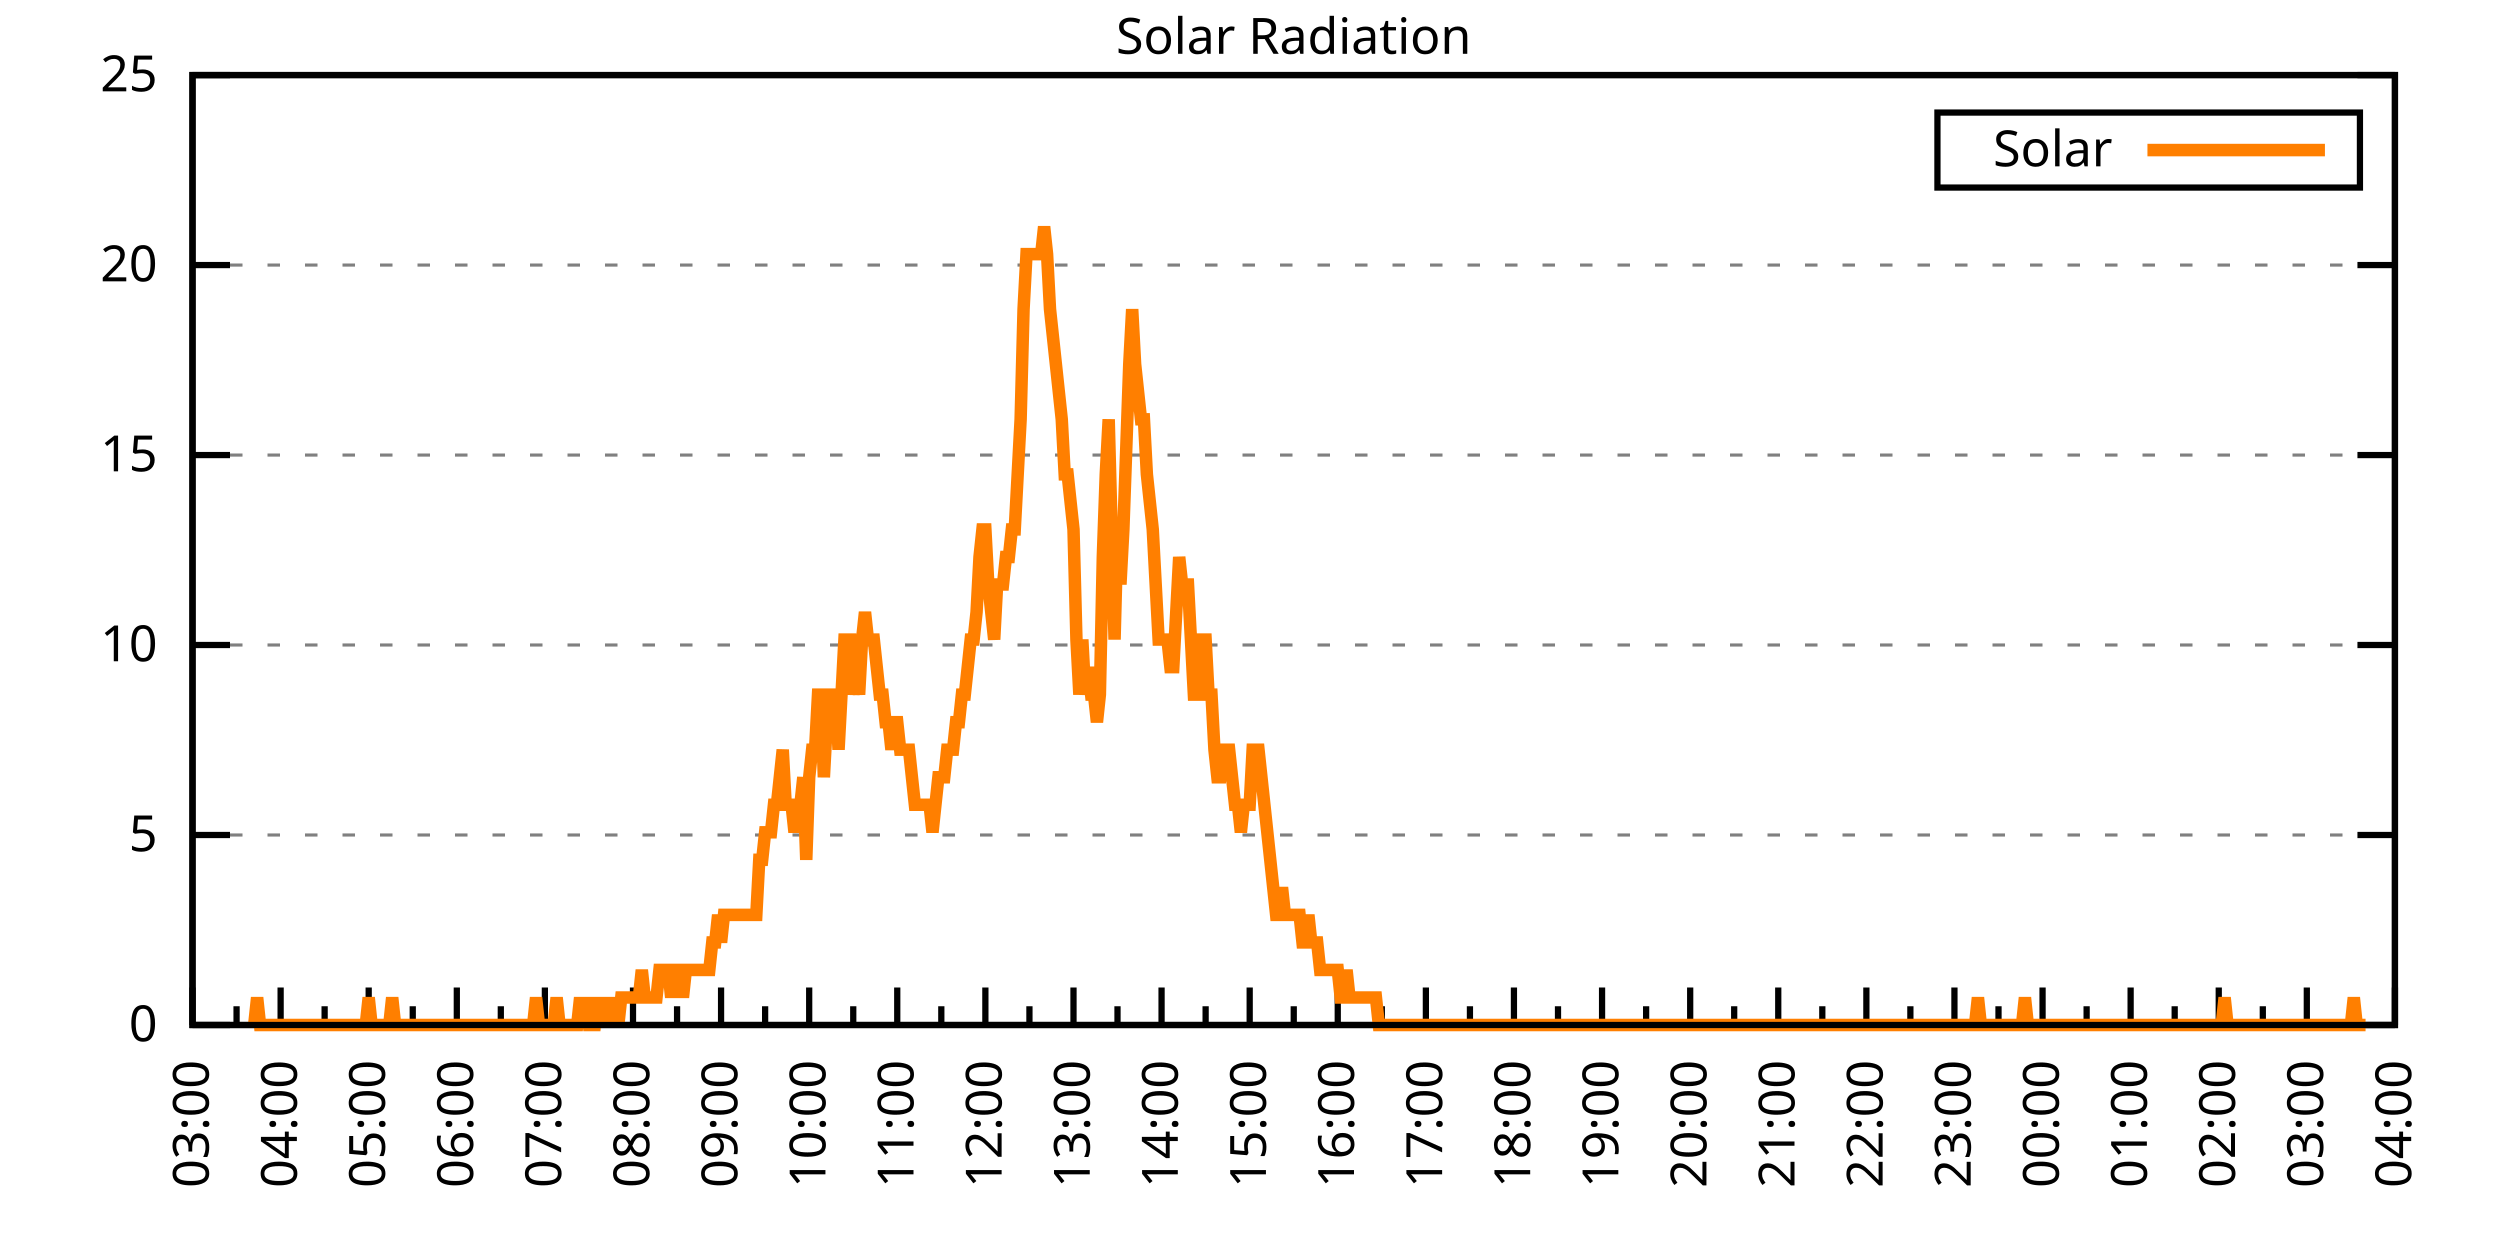
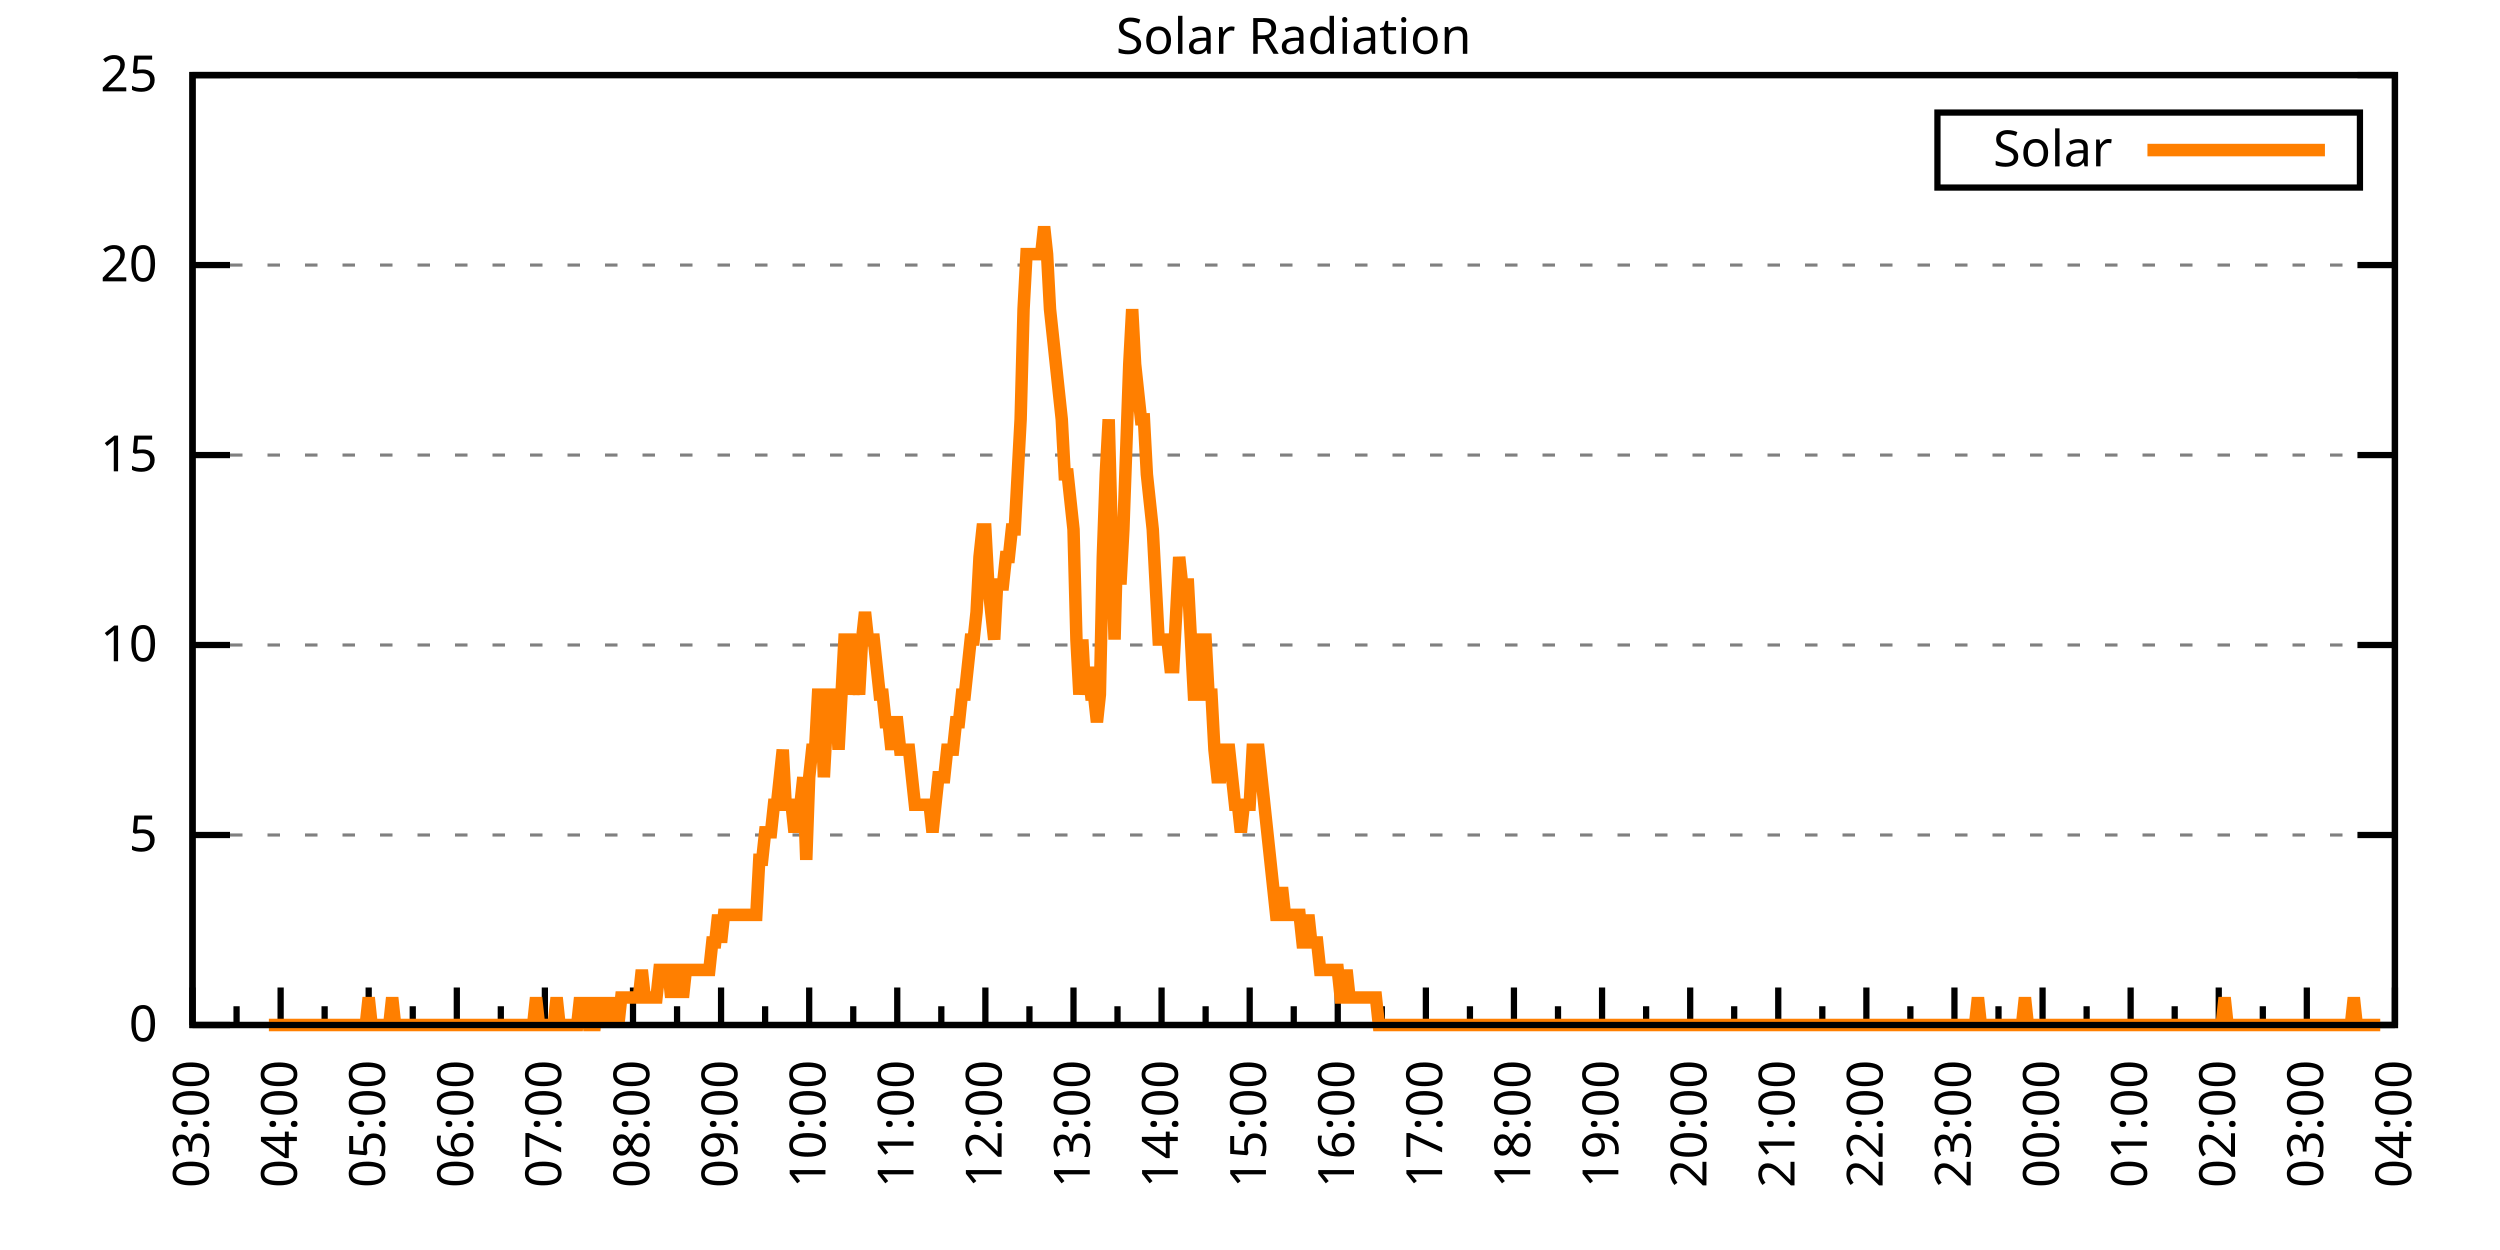
<svg xmlns="http://www.w3.org/2000/svg" xmlns:xlink="http://www.w3.org/1999/xlink" width="400" height="200" viewBox="0 0 400 200">
  <g id="gnuplot_canvas">
    <rect x="0" y="0" width="400" height="200" fill="none" />
    <defs>
      <circle id="gpDot" r="0.5" stroke-width="0.5" stroke="currentColor" />
      <path id="gpPt0" stroke-width="0.333" stroke="currentColor" d="M-1,0 h2 M0,-1 v2" />
      <path id="gpPt1" stroke-width="0.333" stroke="currentColor" d="M-1,-1 L1,1 M1,-1 L-1,1" />
      <path id="gpPt2" stroke-width="0.333" stroke="currentColor" d="M-1,0 L1,0 M0,-1 L0,1 M-1,-1 L1,1 M-1,1 L1,-1" />
      <rect id="gpPt3" stroke-width="0.333" stroke="currentColor" x="-1" y="-1" width="2" height="2" />
      <rect id="gpPt4" stroke-width="0.333" stroke="currentColor" fill="currentColor" x="-1" y="-1" width="2" height="2" />
      <circle id="gpPt5" stroke-width="0.333" stroke="currentColor" cx="0" cy="0" r="1" />
      <use xlink:href="#gpPt5" id="gpPt6" fill="currentColor" stroke="none" />
      <path id="gpPt7" stroke-width="0.333" stroke="currentColor" d="M0,-1.33 L-1.33,0.67 L1.33,0.67 z" />
      <use xlink:href="#gpPt7" id="gpPt8" fill="currentColor" stroke="none" />
      <use xlink:href="#gpPt7" id="gpPt9" stroke="currentColor" transform="rotate(180)" />
      <use xlink:href="#gpPt9" id="gpPt10" fill="currentColor" stroke="none" />
      <use xlink:href="#gpPt3" id="gpPt11" stroke="currentColor" transform="rotate(45)" />
      <use xlink:href="#gpPt11" id="gpPt12" fill="currentColor" stroke="none" />
      <path id="gpPt13" stroke-width="0.333" stroke="currentColor" d="M0,1.330 L1.265,0.411 L0.782,-1.067 L-0.782,-1.076 L-1.265,0.411 z" />
      <use xlink:href="#gpPt13" id="gpPt14" fill="currentColor" stroke="none" />
      <filter id="textbox" filterUnits="objectBoundingBox" x="0" y="0" height="1" width="1">
        <feFlood flood-color="white" flood-opacity="1" result="bgnd" />
        <feComposite in="SourceGraphic" in2="bgnd" operator="atop" />
      </filter>
      <filter id="greybox" filterUnits="objectBoundingBox" x="0" y="0" height="1" width="1">
        <feFlood flood-color="lightgrey" flood-opacity="1" result="grey" />
        <feComposite in="SourceGraphic" in2="grey" operator="atop" />
      </filter>
    </defs>
    <g fill="none" color="white" stroke="currentColor" stroke-width="1.00" stroke-linecap="butt" stroke-linejoin="miter">
</g>
    <g fill="none" color="black" stroke="currentColor" stroke-width="1.00" stroke-linecap="butt" stroke-linejoin="miter">
      <g stroke="none" shape-rendering="crispEdges">
        <polygon fill="rgb(255, 255, 255)" points="30.80,164.00 383.18,164.00 383.18,12.02 30.80,12.02 " />
      </g>
    </g>
    <g fill="none" color="black" stroke="currentColor" stroke-width="1.00" stroke-linecap="butt" stroke-linejoin="miter">
</g>
    <g fill="none" color="black" stroke="black" stroke-width="0.50" stroke-linecap="butt" stroke-linejoin="miter">
</g>
    <g fill="none" color="gray" stroke="currentColor" stroke-width="0.50" stroke-linecap="butt" stroke-linejoin="miter">
      <path stroke="gray" stroke-dasharray="2,4" class="gridline" d="M30.80,164.00 L383.19,164.00  " />
    </g>
    <g fill="none" color="gray" stroke="gray" stroke-width="1.00" stroke-linecap="butt" stroke-linejoin="miter">
</g>
    <g fill="none" color="black" stroke="currentColor" stroke-width="1.00" stroke-linecap="butt" stroke-linejoin="miter">
      <path stroke="black" d="M30.80,164.00 L36.80,164.00 M383.19,164.00 L377.19,164.00  " />
      <g transform="translate(25.20,166.60)" stroke="none" fill="black" font-family="Sans" font-size="8.00" text-anchor="end">
        <text>
          <tspan font-family="Sans"> 0</tspan>
        </text>
      </g>
    </g>
    <g fill="none" color="black" stroke="currentColor" stroke-width="1.00" stroke-linecap="butt" stroke-linejoin="miter">
</g>
    <g fill="none" color="black" stroke="black" stroke-width="0.50" stroke-linecap="butt" stroke-linejoin="miter">
</g>
    <g fill="none" color="gray" stroke="currentColor" stroke-width="0.50" stroke-linecap="butt" stroke-linejoin="miter">
      <path stroke="gray" stroke-dasharray="2,4" class="gridline" d="M30.80,133.60 L383.19,133.60  " />
    </g>
    <g fill="none" color="gray" stroke="gray" stroke-width="1.00" stroke-linecap="butt" stroke-linejoin="miter">
</g>
    <g fill="none" color="black" stroke="currentColor" stroke-width="1.00" stroke-linecap="butt" stroke-linejoin="miter">
      <path stroke="black" d="M30.80,133.60 L36.80,133.60 M383.19,133.60 L377.19,133.60  " />
      <g transform="translate(25.20,136.20)" stroke="none" fill="black" font-family="Sans" font-size="8.00" text-anchor="end">
        <text>
          <tspan font-family="Sans"> 5</tspan>
        </text>
      </g>
    </g>
    <g fill="none" color="black" stroke="currentColor" stroke-width="1.00" stroke-linecap="butt" stroke-linejoin="miter">
</g>
    <g fill="none" color="black" stroke="black" stroke-width="0.50" stroke-linecap="butt" stroke-linejoin="miter">
</g>
    <g fill="none" color="gray" stroke="currentColor" stroke-width="0.50" stroke-linecap="butt" stroke-linejoin="miter">
      <path stroke="gray" stroke-dasharray="2,4" class="gridline" d="M30.80,103.20 L383.19,103.20  " />
    </g>
    <g fill="none" color="gray" stroke="gray" stroke-width="1.00" stroke-linecap="butt" stroke-linejoin="miter">
</g>
    <g fill="none" color="black" stroke="currentColor" stroke-width="1.00" stroke-linecap="butt" stroke-linejoin="miter">
      <path stroke="black" d="M30.80,103.20 L36.80,103.20 M383.19,103.20 L377.19,103.20  " />
      <g transform="translate(25.20,105.80)" stroke="none" fill="black" font-family="Sans" font-size="8.00" text-anchor="end">
        <text>
          <tspan font-family="Sans"> 10</tspan>
        </text>
      </g>
    </g>
    <g fill="none" color="black" stroke="currentColor" stroke-width="1.00" stroke-linecap="butt" stroke-linejoin="miter">
</g>
    <g fill="none" color="black" stroke="black" stroke-width="0.50" stroke-linecap="butt" stroke-linejoin="miter">
</g>
    <g fill="none" color="gray" stroke="currentColor" stroke-width="0.50" stroke-linecap="butt" stroke-linejoin="miter">
      <path stroke="gray" stroke-dasharray="2,4" class="gridline" d="M30.80,72.81 L383.19,72.81  " />
    </g>
    <g fill="none" color="gray" stroke="gray" stroke-width="1.00" stroke-linecap="butt" stroke-linejoin="miter">
</g>
    <g fill="none" color="black" stroke="currentColor" stroke-width="1.00" stroke-linecap="butt" stroke-linejoin="miter">
      <path stroke="black" d="M30.80,72.81 L36.80,72.81 M383.19,72.81 L377.19,72.81  " />
      <g transform="translate(25.20,75.41)" stroke="none" fill="black" font-family="Sans" font-size="8.00" text-anchor="end">
        <text>
          <tspan font-family="Sans"> 15</tspan>
        </text>
      </g>
    </g>
    <g fill="none" color="black" stroke="currentColor" stroke-width="1.00" stroke-linecap="butt" stroke-linejoin="miter">
</g>
    <g fill="none" color="black" stroke="black" stroke-width="0.50" stroke-linecap="butt" stroke-linejoin="miter">
</g>
    <g fill="none" color="gray" stroke="currentColor" stroke-width="0.50" stroke-linecap="butt" stroke-linejoin="miter">
      <path stroke="gray" stroke-dasharray="2,4" class="gridline" d="M30.80,42.41 L383.19,42.41  " />
    </g>
    <g fill="none" color="gray" stroke="gray" stroke-width="1.00" stroke-linecap="butt" stroke-linejoin="miter">
</g>
    <g fill="none" color="black" stroke="currentColor" stroke-width="1.00" stroke-linecap="butt" stroke-linejoin="miter">
      <path stroke="black" d="M30.80,42.41 L36.80,42.41 M383.19,42.41 L377.19,42.41  " />
      <g transform="translate(25.20,45.01)" stroke="none" fill="black" font-family="Sans" font-size="8.00" text-anchor="end">
        <text>
          <tspan font-family="Sans"> 20</tspan>
        </text>
      </g>
    </g>
    <g fill="none" color="black" stroke="currentColor" stroke-width="1.00" stroke-linecap="butt" stroke-linejoin="miter">
</g>
    <g fill="none" color="black" stroke="black" stroke-width="0.50" stroke-linecap="butt" stroke-linejoin="miter">
</g>
    <g fill="none" color="gray" stroke="currentColor" stroke-width="0.50" stroke-linecap="butt" stroke-linejoin="miter">
      <path stroke="gray" stroke-dasharray="2,4" class="gridline" d="M30.80,12.01 L383.19,12.01  " />
    </g>
    <g fill="none" color="gray" stroke="gray" stroke-width="1.00" stroke-linecap="butt" stroke-linejoin="miter">
</g>
    <g fill="none" color="black" stroke="currentColor" stroke-width="1.00" stroke-linecap="butt" stroke-linejoin="miter">
      <path stroke="black" d="M30.80,12.01 L36.80,12.01 M383.19,12.01 L377.19,12.01  " />
      <g transform="translate(25.20,14.61)" stroke="none" fill="black" font-family="Sans" font-size="8.00" text-anchor="end">
        <text>
          <tspan font-family="Sans"> 25</tspan>
        </text>
      </g>
    </g>
    <g fill="none" color="black" stroke="currentColor" stroke-width="1.00" stroke-linecap="butt" stroke-linejoin="miter">
      <path stroke="black" d="M30.80,164.00 L30.80,158.00  " />
      <g transform="translate(33.40,169.60) rotate(270)" stroke="none" fill="black" font-family="Sans" font-size="8.00" text-anchor="end">
        <text>
          <tspan font-family="Sans">03:00</tspan>
        </text>
      </g>
    </g>
    <g fill="none" color="black" stroke="currentColor" stroke-width="1.00" stroke-linecap="butt" stroke-linejoin="miter">
      <path stroke="black" d="M37.85,164.00 L37.85,161.00 M44.90,164.00 L44.90,158.00  " />
      <g transform="translate(47.50,169.60) rotate(270)" stroke="none" fill="black" font-family="Sans" font-size="8.00" text-anchor="end">
        <text>
          <tspan font-family="Sans">04:00</tspan>
        </text>
      </g>
    </g>
    <g fill="none" color="black" stroke="currentColor" stroke-width="1.00" stroke-linecap="butt" stroke-linejoin="miter">
      <path stroke="black" d="M51.94,164.00 L51.94,161.00 M58.99,164.00 L58.99,158.00  " />
      <g transform="translate(61.59,169.60) rotate(270)" stroke="none" fill="black" font-family="Sans" font-size="8.00" text-anchor="end">
        <text>
          <tspan font-family="Sans">05:00</tspan>
        </text>
      </g>
    </g>
    <g fill="none" color="black" stroke="currentColor" stroke-width="1.00" stroke-linecap="butt" stroke-linejoin="miter">
      <path stroke="black" d="M66.04,164.00 L66.04,161.00 M73.09,164.00 L73.09,158.00  " />
      <g transform="translate(75.69,169.60) rotate(270)" stroke="none" fill="black" font-family="Sans" font-size="8.00" text-anchor="end">
        <text>
          <tspan font-family="Sans">06:00</tspan>
        </text>
      </g>
    </g>
    <g fill="none" color="black" stroke="currentColor" stroke-width="1.00" stroke-linecap="butt" stroke-linejoin="miter">
      <path stroke="black" d="M80.13,164.00 L80.13,161.00 M87.18,164.00 L87.18,158.00  " />
      <g transform="translate(89.78,169.60) rotate(270)" stroke="none" fill="black" font-family="Sans" font-size="8.00" text-anchor="end">
        <text>
          <tspan font-family="Sans">07:00</tspan>
        </text>
      </g>
    </g>
    <g fill="none" color="black" stroke="currentColor" stroke-width="1.00" stroke-linecap="butt" stroke-linejoin="miter">
      <path stroke="black" d="M94.23,164.00 L94.23,161.00 M101.28,164.00 L101.28,158.00  " />
      <g transform="translate(103.88,169.60) rotate(270)" stroke="none" fill="black" font-family="Sans" font-size="8.00" text-anchor="end">
        <text>
          <tspan font-family="Sans">08:00</tspan>
        </text>
      </g>
    </g>
    <g fill="none" color="black" stroke="currentColor" stroke-width="1.00" stroke-linecap="butt" stroke-linejoin="miter">
      <path stroke="black" d="M108.33,164.00 L108.33,161.00 M115.37,164.00 L115.37,158.00  " />
      <g transform="translate(117.97,169.60) rotate(270)" stroke="none" fill="black" font-family="Sans" font-size="8.00" text-anchor="end">
        <text>
          <tspan font-family="Sans">09:00</tspan>
        </text>
      </g>
    </g>
    <g fill="none" color="black" stroke="currentColor" stroke-width="1.00" stroke-linecap="butt" stroke-linejoin="miter">
      <path stroke="black" d="M122.42,164.00 L122.42,161.00 M129.47,164.00 L129.47,158.00  " />
      <g transform="translate(132.07,169.60) rotate(270)" stroke="none" fill="black" font-family="Sans" font-size="8.00" text-anchor="end">
        <text>
          <tspan font-family="Sans">10:00</tspan>
        </text>
      </g>
    </g>
    <g fill="none" color="black" stroke="currentColor" stroke-width="1.00" stroke-linecap="butt" stroke-linejoin="miter">
      <path stroke="black" d="M136.52,164.00 L136.52,161.00 M143.56,164.00 L143.56,158.00  " />
      <g transform="translate(146.16,169.60) rotate(270)" stroke="none" fill="black" font-family="Sans" font-size="8.00" text-anchor="end">
        <text>
          <tspan font-family="Sans">11:00</tspan>
        </text>
      </g>
    </g>
    <g fill="none" color="black" stroke="currentColor" stroke-width="1.00" stroke-linecap="butt" stroke-linejoin="miter">
      <path stroke="black" d="M150.61,164.00 L150.61,161.00 M157.66,164.00 L157.66,158.00  " />
      <g transform="translate(160.26,169.60) rotate(270)" stroke="none" fill="black" font-family="Sans" font-size="8.00" text-anchor="end">
        <text>
          <tspan font-family="Sans">12:00</tspan>
        </text>
      </g>
    </g>
    <g fill="none" color="black" stroke="currentColor" stroke-width="1.00" stroke-linecap="butt" stroke-linejoin="miter">
      <path stroke="black" d="M164.71,164.00 L164.71,161.00 M171.76,164.00 L171.76,158.00  " />
      <g transform="translate(174.36,169.60) rotate(270)" stroke="none" fill="black" font-family="Sans" font-size="8.00" text-anchor="end">
        <text>
          <tspan font-family="Sans">13:00</tspan>
        </text>
      </g>
    </g>
    <g fill="none" color="black" stroke="currentColor" stroke-width="1.00" stroke-linecap="butt" stroke-linejoin="miter">
      <path stroke="black" d="M178.80,164.00 L178.80,161.00 M185.85,164.00 L185.85,158.00  " />
      <g transform="translate(188.45,169.60) rotate(270)" stroke="none" fill="black" font-family="Sans" font-size="8.00" text-anchor="end">
        <text>
          <tspan font-family="Sans">14:00</tspan>
        </text>
      </g>
    </g>
    <g fill="none" color="black" stroke="currentColor" stroke-width="1.00" stroke-linecap="butt" stroke-linejoin="miter">
      <path stroke="black" d="M192.90,164.00 L192.90,161.00 M199.95,164.00 L199.95,158.00  " />
      <g transform="translate(202.55,169.60) rotate(270)" stroke="none" fill="black" font-family="Sans" font-size="8.00" text-anchor="end">
        <text>
          <tspan font-family="Sans">15:00</tspan>
        </text>
      </g>
    </g>
    <g fill="none" color="black" stroke="currentColor" stroke-width="1.00" stroke-linecap="butt" stroke-linejoin="miter">
      <path stroke="black" d="M207.00,164.00 L207.00,161.00 M214.04,164.00 L214.04,158.00  " />
      <g transform="translate(216.64,169.60) rotate(270)" stroke="none" fill="black" font-family="Sans" font-size="8.00" text-anchor="end">
        <text>
          <tspan font-family="Sans">16:00</tspan>
        </text>
      </g>
    </g>
    <g fill="none" color="black" stroke="currentColor" stroke-width="1.00" stroke-linecap="butt" stroke-linejoin="miter">
      <path stroke="black" d="M221.09,164.00 L221.09,161.00 M228.14,164.00 L228.14,158.00  " />
      <g transform="translate(230.74,169.60) rotate(270)" stroke="none" fill="black" font-family="Sans" font-size="8.00" text-anchor="end">
        <text>
          <tspan font-family="Sans">17:00</tspan>
        </text>
      </g>
    </g>
    <g fill="none" color="black" stroke="currentColor" stroke-width="1.00" stroke-linecap="butt" stroke-linejoin="miter">
      <path stroke="black" d="M235.19,164.00 L235.19,161.00 M242.23,164.00 L242.23,158.00  " />
      <g transform="translate(244.83,169.60) rotate(270)" stroke="none" fill="black" font-family="Sans" font-size="8.00" text-anchor="end">
        <text>
          <tspan font-family="Sans">18:00</tspan>
        </text>
      </g>
    </g>
    <g fill="none" color="black" stroke="currentColor" stroke-width="1.00" stroke-linecap="butt" stroke-linejoin="miter">
      <path stroke="black" d="M249.28,164.00 L249.28,161.00 M256.33,164.00 L256.33,158.00  " />
      <g transform="translate(258.93,169.60) rotate(270)" stroke="none" fill="black" font-family="Sans" font-size="8.00" text-anchor="end">
        <text>
          <tspan font-family="Sans">19:00</tspan>
        </text>
      </g>
    </g>
    <g fill="none" color="black" stroke="currentColor" stroke-width="1.00" stroke-linecap="butt" stroke-linejoin="miter">
      <path stroke="black" d="M263.38,164.00 L263.38,161.00 M270.43,164.00 L270.43,158.00  " />
      <g transform="translate(273.03,169.60) rotate(270)" stroke="none" fill="black" font-family="Sans" font-size="8.00" text-anchor="end">
        <text>
          <tspan font-family="Sans">20:00</tspan>
        </text>
      </g>
    </g>
    <g fill="none" color="black" stroke="currentColor" stroke-width="1.00" stroke-linecap="butt" stroke-linejoin="miter">
      <path stroke="black" d="M277.47,164.00 L277.47,161.00 M284.52,164.00 L284.52,158.00  " />
      <g transform="translate(287.12,169.60) rotate(270)" stroke="none" fill="black" font-family="Sans" font-size="8.00" text-anchor="end">
        <text>
          <tspan font-family="Sans">21:00</tspan>
        </text>
      </g>
    </g>
    <g fill="none" color="black" stroke="currentColor" stroke-width="1.00" stroke-linecap="butt" stroke-linejoin="miter">
      <path stroke="black" d="M291.57,164.00 L291.57,161.00 M298.62,164.00 L298.62,158.00  " />
      <g transform="translate(301.22,169.60) rotate(270)" stroke="none" fill="black" font-family="Sans" font-size="8.00" text-anchor="end">
        <text>
          <tspan font-family="Sans">22:00</tspan>
        </text>
      </g>
    </g>
    <g fill="none" color="black" stroke="currentColor" stroke-width="1.00" stroke-linecap="butt" stroke-linejoin="miter">
      <path stroke="black" d="M305.66,164.00 L305.66,161.00 M312.71,164.00 L312.71,158.00  " />
      <g transform="translate(315.31,169.60) rotate(270)" stroke="none" fill="black" font-family="Sans" font-size="8.00" text-anchor="end">
        <text>
          <tspan font-family="Sans">23:00</tspan>
        </text>
      </g>
    </g>
    <g fill="none" color="black" stroke="currentColor" stroke-width="1.00" stroke-linecap="butt" stroke-linejoin="miter">
      <path stroke="black" d="M319.76,164.00 L319.76,161.00 M326.81,164.00 L326.81,158.00  " />
      <g transform="translate(329.41,169.60) rotate(270)" stroke="none" fill="black" font-family="Sans" font-size="8.00" text-anchor="end">
        <text>
          <tspan font-family="Sans">00:00</tspan>
        </text>
      </g>
    </g>
    <g fill="none" color="black" stroke="currentColor" stroke-width="1.00" stroke-linecap="butt" stroke-linejoin="miter">
      <path stroke="black" d="M333.86,164.00 L333.86,161.00 M340.90,164.00 L340.90,158.00  " />
      <g transform="translate(343.50,169.60) rotate(270)" stroke="none" fill="black" font-family="Sans" font-size="8.00" text-anchor="end">
        <text>
          <tspan font-family="Sans">01:00</tspan>
        </text>
      </g>
    </g>
    <g fill="none" color="black" stroke="currentColor" stroke-width="1.00" stroke-linecap="butt" stroke-linejoin="miter">
      <path stroke="black" d="M347.95,164.00 L347.95,161.00 M355.00,164.00 L355.00,158.00  " />
      <g transform="translate(357.60,169.60) rotate(270)" stroke="none" fill="black" font-family="Sans" font-size="8.00" text-anchor="end">
        <text>
          <tspan font-family="Sans">02:00</tspan>
        </text>
      </g>
    </g>
    <g fill="none" color="black" stroke="currentColor" stroke-width="1.00" stroke-linecap="butt" stroke-linejoin="miter">
      <path stroke="black" d="M362.05,164.00 L362.05,161.00 M369.09,164.00 L369.09,158.00  " />
      <g transform="translate(371.69,169.60) rotate(270)" stroke="none" fill="black" font-family="Sans" font-size="8.00" text-anchor="end">
        <text>
          <tspan font-family="Sans">03:00</tspan>
        </text>
      </g>
    </g>
    <g fill="none" color="black" stroke="currentColor" stroke-width="1.00" stroke-linecap="butt" stroke-linejoin="miter">
      <path stroke="black" d="M376.14,164.00 L376.14,161.00 M383.19,164.00 L383.19,158.00  " />
      <g transform="translate(385.79,169.60) rotate(270)" stroke="none" fill="black" font-family="Sans" font-size="8.00" text-anchor="end">
        <text>
          <tspan font-family="Sans">04:00</tspan>
        </text>
      </g>
    </g>
    <g fill="none" color="black" stroke="currentColor" stroke-width="1.00" stroke-linecap="butt" stroke-linejoin="miter">
</g>
    <g fill="none" color="black" stroke="currentColor" stroke-width="1.00" stroke-linecap="butt" stroke-linejoin="miter">
      <path stroke="black" d="M30.80,12.01 L30.80,164.00 L383.19,164.00 L383.19,12.01 L30.80,12.01 Z  " />
    </g>
    <g fill="none" color="black" stroke="currentColor" stroke-width="1.00" stroke-linecap="butt" stroke-linejoin="miter">
      <g transform="translate(6.80,88.01) rotate(270)" stroke="none" fill="black" font-family="Sans" font-size="8.00" text-anchor="middle">
        <text />
      </g>
    </g>
    <g fill="none" color="black" stroke="currentColor" stroke-width="1.00" stroke-linecap="butt" stroke-linejoin="miter">
</g>
    <g fill="none" color="black" stroke="currentColor" stroke-width="1.00" stroke-linecap="butt" stroke-linejoin="miter">
      <path stroke="black" d="M309.99,30.01 L309.99,18.01 L377.59,18.01 L377.59,30.01 L309.99,30.01 Z  " />
    </g>
    <g id="Solar_Radiation_plot_1">
      <g fill="none" color="white" stroke="black" stroke-width="2.00" stroke-linecap="butt" stroke-linejoin="miter">
</g>
      <g fill="none" color="black" stroke="currentColor" stroke-width="2.00" stroke-linecap="butt" stroke-linejoin="miter">
        <g transform="translate(337.99,26.61)" stroke="none" fill="black" font-family="Sans" font-size="8.00" text-anchor="end">
          <text>
            <tspan font-family="Sans">Solar</tspan>
          </text>
        </g>
      </g>
      <g fill="none" color="black" stroke="currentColor" stroke-width="2.00" stroke-linecap="butt" stroke-linejoin="miter">
-         <path stroke="rgb(255, 127,   0)" d="M343.59,24.01 L371.99,24.01 M40.67,164.00 L41.14,159.60 L41.61,164.00 L42.08,164.00 L42.55,164.00 L43.02,164.00   L43.49,164.00 L43.96,164.00 L44.43,164.00 L44.90,164.00 L45.37,164.00 L45.84,164.00 L46.31,164.00 L46.78,164.00   L47.24,164.00 L47.71,164.00 L48.18,164.00 L48.65,164.00 L49.12,164.00 L49.59,164.00 L50.06,164.00 L50.53,164.00   L51.00,164.00 L51.47,164.00 L51.94,164.00 L52.41,164.00 L52.88,164.00 L53.35,164.00 L53.82,164.00 L54.29,164.00   L54.76,164.00 L55.23,164.00 L55.70,164.00 L56.17,164.00 L56.64,164.00 L57.11,164.00 L57.58,164.00 L58.05,164.00   L58.52,164.00 L58.99,159.60 L59.46,164.00 L59.93,164.00 L60.40,164.00 L60.87,164.00 L61.34,164.00 L61.81,164.00   L62.28,164.00 L62.75,159.60 L63.22,164.00 L63.69,164.00 L64.16,164.00 L64.63,164.00 L65.10,164.00 L65.57,164.00   L66.04,164.00 L66.51,164.00 L66.98,164.00 L67.45,164.00 L67.92,164.00 L68.39,164.00 L68.86,164.00 L69.33,164.00   L69.80,164.00 L70.27,164.00 L70.74,164.00 L71.21,164.00 L71.68,164.00 L72.15,164.00 L72.62,164.00 L73.09,164.00   L73.56,164.00 L74.03,164.00 L74.50,164.00 L74.97,164.00 L75.44,164.00 L75.91,164.00 L76.38,164.00 L76.85,164.00   L77.32,164.00 L77.79,164.00 L78.26,164.00 L78.73,164.00 L79.19,164.00 L79.66,164.00 L80.13,164.00 L80.60,164.00   L81.07,164.00 L81.54,164.00 L82.01,164.00 L82.48,164.00 L82.95,164.00 L83.42,164.00 L83.89,164.00 L84.36,164.00   L84.83,164.00 L85.30,164.00 L85.77,159.60 L86.24,164.00 L86.71,164.00 L87.18,164.00 L87.65,164.00 L88.12,164.00   L88.59,164.00 L89.06,159.60 L89.53,164.00 L90.00,164.00 L90.47,164.00 L90.94,164.00 L91.41,164.00 L91.88,164.00   L92.35,164.00 L92.82,159.60 L93.29,164.00 L93.76,159.60 L94.23,164.00 L94.70,164.00 L95.17,164.00 L95.64,159.60   L96.11,164.00 L96.58,159.60 L97.05,164.00 L97.52,159.60 L97.99,164.00 L98.46,159.60 L98.93,164.00 L99.40,159.60   L99.87,159.60 L100.34,159.60 L100.81,159.60 L101.28,159.60 L101.75,159.60 L102.22,159.60 L102.69,155.19 L103.16,159.60   L103.63,159.60 L104.10,159.60 L104.57,159.60 L105.04,159.60 L105.51,155.19 L105.98,155.19 L106.45,155.19 L106.92,155.19   L107.39,159.60 L107.86,155.19 L108.33,155.19 L108.80,155.19 L109.27,159.60 L109.74,155.19 L110.21,155.19 L110.68,155.19   L111.14,155.19 L111.61,155.19 L112.08,155.19 L112.55,155.19 L113.02,155.19 L113.49,155.19 L113.96,150.79 L114.43,150.79   L114.90,146.38 L115.37,150.79 L115.84,146.38 L116.31,146.38 L116.78,146.38 L117.25,146.38 L117.72,146.38 L118.19,146.38   L118.66,146.38 L119.13,146.38 L119.60,146.38 L120.07,146.38 L120.54,146.38 L121.01,146.38 L121.48,137.57 L121.95,137.57   L122.42,133.17 L122.89,133.17 L123.36,133.17 L123.83,128.76 L124.30,128.76 L124.77,124.36 L125.24,119.95 L125.71,128.76   L126.18,128.76 L126.65,128.76 L127.12,133.17 L127.59,128.76 L128.06,128.76 L128.53,124.36 L129.00,137.57 L129.47,124.36   L129.94,119.95 L130.41,119.95 L130.88,111.14 L131.35,111.14 L131.82,124.36 L132.29,115.55 L132.76,111.14 L133.23,111.14   L133.70,111.14 L134.17,119.95 L134.64,111.14 L135.11,102.33 L135.58,102.33 L136.05,102.33 L136.52,111.14 L136.99,106.74   L137.46,111.14 L137.93,102.33 L138.40,97.93 L138.87,102.33 L139.34,102.33 L139.81,102.33 L140.28,106.74 L140.75,111.14   L141.22,111.14 L141.69,115.55 L142.16,115.55 L142.63,119.95 L143.09,115.55 L143.56,115.55 L144.03,119.95 L144.50,119.95   L144.97,119.95 L145.44,119.95 L145.91,124.36 L146.38,128.76 L146.85,128.76 L147.32,128.76 L147.79,128.76 L148.26,128.76   L148.73,128.76 L149.20,133.17 L149.67,128.76 L150.14,124.36 L150.61,124.36 L151.08,124.36 L151.55,119.95 L152.02,119.95   L152.49,119.95 L152.96,115.55 L153.43,115.55 L153.90,111.14 L154.37,111.14 L154.84,106.74 L155.31,102.33 L155.78,102.33   L156.25,97.93 L156.72,89.12 L157.19,84.71 L157.66,84.71 L158.13,93.52 L158.60,97.93 L159.07,102.33 L159.54,93.52   L160.01,93.52 L160.48,93.52 L160.95,89.12 L161.42,89.12 L161.89,84.71 L162.36,84.71 L162.83,75.90 L163.30,67.09   L163.77,49.47 L164.24,40.66 L164.71,40.66 L165.18,40.66 L165.65,40.66 L166.12,40.66 L166.59,40.66 L167.06,36.26   L167.53,40.66 L168.00,49.47 L168.47,53.88 L168.94,58.28 L169.41,62.69 L169.88,67.09 L170.35,75.90 L170.82,75.90   L171.29,80.31 L171.76,84.71 L172.23,102.33 L172.70,111.14 L173.17,102.33 L173.64,111.14 L174.11,106.74 L174.58,111.14   L175.04,111.14 L175.51,115.55 L175.98,111.14 L176.45,89.12 L176.92,75.90 L177.39,67.09 L177.86,84.71 L178.33,102.33   L178.80,84.71 L179.27,93.52 L179.74,84.71 L180.21,71.50 L180.68,58.28 L181.15,49.47 L181.62,58.28 L182.09,62.69   L182.56,67.09 L183.03,67.09 L183.50,75.90 L183.97,80.31 L184.44,84.71 L184.91,93.52 L185.38,102.33 L185.85,102.33   L186.32,102.33 L186.79,102.33 L187.26,106.74 L187.73,106.74 L188.20,97.93 L188.67,89.12 L189.14,93.52 L189.61,93.52   L190.08,93.52 L190.55,102.33 L191.02,111.14 L191.49,111.14 L191.96,102.33 L192.43,102.33 L192.90,102.33 L193.37,111.14   L193.84,111.14 L194.31,119.95 L194.78,124.36 L195.25,124.36 L195.72,119.95 L196.19,119.95 L196.66,119.95 L197.13,124.36   L197.60,128.76 L198.07,128.76 L198.54,133.17 L199.01,128.76 L199.48,128.76 L199.95,128.76 L200.42,119.95 L200.89,119.95   L201.36,119.95 L201.83,124.36 L202.30,128.76 L202.77,133.17 L203.24,137.57 L203.71,141.98 L204.18,146.38 L204.65,146.38   L205.12,141.98 L205.59,146.38 L206.06,146.38 L206.53,146.38 L207.00,146.38 L207.46,146.38 L207.93,146.38 L208.40,150.79   L208.87,150.79 L209.34,146.38 L209.81,150.79 L210.28,150.79 L210.75,150.79 L211.22,155.19 L211.69,155.19 L212.16,155.19   L212.63,155.19 L213.10,155.19 L213.57,155.19 L214.04,155.19 L214.51,159.60 L214.98,159.60 L215.45,155.19 L215.92,159.60   L216.39,159.60 L216.86,159.60 L217.33,159.60 L217.80,159.60 L218.27,159.60 L218.74,159.60 L219.21,159.60 L219.68,159.60   L220.15,159.60 L220.62,164.00 L221.09,164.00 L221.56,164.00 L222.03,164.00 L222.50,164.00 L222.97,164.00 L223.44,164.00   L223.91,164.00 L224.38,164.00 L224.85,164.00 L225.32,164.00 L225.79,164.00 L226.26,164.00 L226.73,164.00 L227.20,164.00   L227.67,164.00 L228.14,164.00 L228.61,164.00 L229.08,164.00 L229.55,164.00 L230.02,164.00 L230.49,164.00 L230.96,164.00   L231.43,164.00 L231.90,164.00 L232.37,164.00 L232.84,164.00 L233.31,164.00 L233.78,164.00 L234.25,164.00 L234.72,164.00   L235.19,164.00 L235.66,164.00 L236.13,164.00 L236.60,164.00 L237.07,164.00 L237.54,164.00 L238.01,164.00 L238.48,164.00   L238.95,164.00 L239.41,164.00 L239.88,164.00 L240.35,164.00 L240.82,164.00 L241.29,164.00 L241.76,164.00 L242.23,164.00   L242.70,164.00 L243.17,164.00 L243.64,164.00 L244.11,164.00 L244.58,164.00 L245.05,164.00 L245.52,164.00 L245.99,164.00   L246.46,164.00 L246.93,164.00 L247.40,164.00 L247.87,164.00 L248.34,164.00 L248.81,164.00 L249.28,164.00 L249.75,164.00   L250.22,164.00 L250.69,164.00 L251.16,164.00 L251.63,164.00 L252.10,164.00 L252.57,164.00 L253.04,164.00 L253.51,164.00   L253.98,164.00 L254.45,164.00 L254.92,164.00 L255.39,164.00 L255.86,164.00 L256.33,164.00 L256.80,164.00 L257.27,164.00   L257.74,164.00 L258.21,164.00 L258.68,164.00 L259.15,164.00 L259.62,164.00 L260.09,164.00 L260.56,164.00 L261.03,164.00   L261.50,164.00 L261.97,164.00 L262.44,164.00 L262.91,164.00 L263.38,164.00 L263.85,164.00 L264.32,164.00 L264.79,164.00   L265.26,164.00 L265.73,164.00 L266.20,164.00 L266.67,164.00 L267.14,164.00 L267.61,164.00 L268.08,164.00 L268.55,164.00   L269.02,164.00 L269.49,164.00 L269.96,164.00 L270.43,164.00 L270.90,164.00 L271.36,164.00 L271.83,164.00 L272.30,164.00   L272.77,164.00 L273.24,164.00 L273.71,164.00 L274.18,164.00 L274.65,164.00 L275.12,164.00 L275.59,164.00 L276.06,164.00   L276.53,164.00 L277.00,164.00 L277.47,164.00 L277.94,164.00 L278.41,164.00 L278.88,164.00 L279.35,164.00 L279.82,164.00   L280.29,164.00 L280.76,164.00 L281.23,164.00 L281.70,164.00 L282.17,164.00 L282.64,164.00 L283.11,164.00 L283.58,164.00   L284.05,164.00 L284.52,164.00 L284.99,164.00 L285.46,164.00 L285.93,164.00 L286.40,164.00 L286.87,164.00 L287.34,164.00   L287.81,164.00 L288.28,164.00 L288.75,164.00 L289.22,164.00 L289.69,164.00 L290.16,164.00 L290.63,164.00 L291.10,164.00   L291.57,164.00 L292.04,164.00 L292.51,164.00 L292.98,164.00 L293.45,164.00 L293.92,164.00 L294.39,164.00 L294.86,164.00   L295.33,164.00 L295.80,164.00 L296.27,164.00 L296.74,164.00 L297.21,164.00 L297.68,164.00 L298.15,164.00 L298.62,164.00   L299.09,164.00 L299.56,164.00 L300.03,164.00 L300.50,164.00 L300.97,164.00 L301.44,164.00 L301.91,164.00 L302.38,164.00   L302.85,164.00 L303.31,164.00 L303.78,164.00 L304.25,164.00 L304.72,164.00 L305.19,164.00 L305.66,164.00 L306.13,164.00   L306.60,164.00 L307.07,164.00 L307.54,164.00 L308.01,164.00 L308.48,164.00 L308.95,164.00 L309.42,164.00 L309.89,164.00   L310.36,164.00 L310.83,164.00 L311.30,164.00 L311.77,164.00 L312.24,164.00 L312.71,164.00 L313.18,164.00 L313.65,164.00   L314.12,164.00 L314.59,164.00 L315.06,164.00 L315.53,164.00 L316.00,164.00 L316.47,159.60 L316.94,164.00 L317.41,164.00   L317.88,164.00 L318.35,164.00 L318.82,164.00 L319.29,164.00 L319.76,164.00 L320.23,164.00 L320.70,164.00 L321.17,164.00   L321.64,164.00 L322.11,164.00 L322.58,164.00 L323.05,164.00 L323.52,164.00 L323.99,159.60 L324.46,164.00 L324.93,164.00   L325.40,164.00 L325.87,164.00 L326.34,164.00 L326.81,164.00 L327.28,164.00 L327.75,164.00 L328.22,164.00 L328.69,164.00   L329.16,164.00 L329.63,164.00 L330.10,164.00 L330.57,164.00 L331.04,164.00 L331.51,164.00 L331.98,164.00 L332.45,164.00   L332.92,164.00 L333.39,164.00 L333.86,164.00 L334.33,164.00 L334.80,164.00 L335.26,164.00 L335.73,164.00 L336.20,164.00   L336.67,164.00 L337.14,164.00 L337.61,164.00 L338.08,164.00 L338.55,164.00 L339.02,164.00 L339.49,164.00 L339.96,164.00   L340.43,164.00 L340.90,164.00 L341.37,164.00 L341.84,164.00 L342.31,164.00 L342.78,164.00 L343.25,164.00 L343.72,164.00   L344.19,164.00 L344.66,164.00 L345.13,164.00 L345.60,164.00 L346.07,164.00 L346.54,164.00 L347.01,164.00 L347.48,164.00   L347.95,164.00 L348.42,164.00 L348.89,164.00 L349.36,164.00 L349.83,164.00 L350.30,164.00 L350.77,164.00 L351.24,164.00   L351.71,164.00 L352.18,164.00 L352.65,164.00 L353.12,164.00 L353.59,164.00 L354.06,164.00 L354.53,164.00 L355.00,164.00   L355.47,164.00 L355.94,159.60 L356.41,164.00 L356.88,164.00 L357.35,164.00 L357.82,164.00 L358.29,164.00 L358.76,164.00   L359.23,164.00 L359.70,164.00 L360.17,164.00 L360.64,164.00 L361.11,164.00 L361.58,164.00 L362.05,164.00 L362.52,164.00   L362.99,164.00 L363.46,164.00 L363.93,164.00 L364.40,164.00 L364.87,164.00 L365.34,164.00 L365.81,164.00 L366.28,164.00   L366.75,164.00 L367.21,164.00 L367.68,164.00 L368.15,164.00 L368.62,164.00 L369.09,164.00 L369.56,164.00 L370.03,164.00   L370.50,164.00 L370.97,164.00 L371.44,164.00 L371.91,164.00 L372.38,164.00 L372.85,164.00 L373.32,164.00 L373.79,164.00   L374.26,164.00 L374.73,164.00 L375.20,164.00 L375.67,164.00 L376.14,164.00 L376.61,159.60 L377.08,164.00 L377.55,164.00   L378.02,164.00 L378.49,164.00  " />
+         <path stroke="rgb(255, 127,   0)" d="M343.59,24.01 L371.99,24.01 M43.02,164.00 L43.49,164.00 L43.96,164.00 L44.43,164.00 L44.90,164.00 L45.37,164.00   L45.84,164.00 L46.31,164.00 L46.78,164.00 L47.24,164.00 L47.71,164.00 L48.18,164.00 L48.65,164.00 L49.12,164.00   L49.59,164.00 L50.06,164.00 L50.53,164.00 L51.00,164.00 L51.47,164.00 L51.94,164.00 L52.41,164.00 L52.88,164.00   L53.35,164.00 L53.82,164.00 L54.29,164.00 L54.76,164.00 L55.23,164.00 L55.70,164.00 L56.17,164.00 L56.64,164.00   L57.11,164.00 L57.58,164.00 L58.05,164.00 L58.52,164.00 L58.99,159.60 L59.46,164.00 L59.93,164.00 L60.40,164.00   L60.87,164.00 L61.34,164.00 L61.81,164.00 L62.28,164.00 L62.75,159.60 L63.22,164.00 L63.69,164.00 L64.16,164.00   L64.63,164.00 L65.10,164.00 L65.57,164.00 L66.04,164.00 L66.51,164.00 L66.98,164.00 L67.45,164.00 L67.92,164.00   L68.39,164.00 L68.86,164.00 L69.33,164.00 L69.80,164.00 L70.27,164.00 L70.74,164.00 L71.21,164.00 L71.68,164.00   L72.15,164.00 L72.62,164.00 L73.09,164.00 L73.56,164.00 L74.03,164.00 L74.50,164.00 L74.97,164.00 L75.44,164.00   L75.91,164.00 L76.38,164.00 L76.85,164.00 L77.32,164.00 L77.79,164.00 L78.26,164.00 L78.73,164.00 L79.19,164.00   L79.66,164.00 L80.13,164.00 L80.60,164.00 L81.07,164.00 L81.54,164.00 L82.01,164.00 L82.48,164.00 L82.95,164.00   L83.42,164.00 L83.89,164.00 L84.36,164.00 L84.83,164.00 L85.30,164.00 L85.77,159.60 L86.24,164.00 L86.71,164.00   L87.18,164.00 L87.65,164.00 L88.12,164.00 L88.59,164.00 L89.06,159.60 L89.53,164.00 L90.00,164.00 L90.47,164.00   L90.94,164.00 L91.41,164.00 L91.88,164.00 L92.35,164.00 L92.82,159.60 L93.29,164.00 L93.76,159.60 L94.23,164.00   L94.70,164.00 L95.17,164.00 L95.64,159.60 L96.11,164.00 L96.58,159.60 L97.05,164.00 L97.52,159.60 L97.99,164.00   L98.46,159.60 L98.93,164.00 L99.40,159.60 L99.87,159.60 L100.34,159.60 L100.81,159.60 L101.28,159.60 L101.75,159.60   L102.22,159.60 L102.69,155.19 L103.16,159.60 L103.63,159.60 L104.10,159.60 L104.57,159.60 L105.04,159.60 L105.51,155.19   L105.98,155.19 L106.45,155.19 L106.92,155.19 L107.39,159.60 L107.86,155.19 L108.33,155.19 L108.80,155.19 L109.27,159.60   L109.74,155.19 L110.21,155.19 L110.68,155.19 L111.14,155.19 L111.61,155.19 L112.08,155.19 L112.55,155.19 L113.02,155.19   L113.49,155.19 L113.96,150.79 L114.43,150.79 L114.90,146.38 L115.37,150.79 L115.84,146.38 L116.31,146.38 L116.78,146.38   L117.25,146.38 L117.72,146.38 L118.19,146.38 L118.66,146.38 L119.13,146.38 L119.60,146.38 L120.07,146.38 L120.54,146.38   L121.01,146.38 L121.48,137.57 L121.95,137.57 L122.42,133.17 L122.89,133.17 L123.36,133.17 L123.83,128.76 L124.30,128.76   L124.77,124.36 L125.24,119.95 L125.71,128.76 L126.18,128.76 L126.65,128.76 L127.12,133.17 L127.59,128.76 L128.06,128.76   L128.53,124.36 L129.00,137.57 L129.47,124.36 L129.94,119.95 L130.41,119.95 L130.88,111.14 L131.35,111.14 L131.82,124.36   L132.29,115.55 L132.76,111.14 L133.23,111.14 L133.70,111.14 L134.17,119.95 L134.64,111.14 L135.11,102.33 L135.58,102.33   L136.05,102.33 L136.52,111.14 L136.99,106.74 L137.46,111.14 L137.93,102.33 L138.40,97.93 L138.87,102.33 L139.34,102.33   L139.81,102.33 L140.28,106.74 L140.75,111.14 L141.22,111.14 L141.69,115.55 L142.16,115.55 L142.63,119.95 L143.09,115.55   L143.56,115.55 L144.03,119.95 L144.50,119.95 L144.97,119.95 L145.44,119.95 L145.91,124.36 L146.38,128.76 L146.85,128.76   L147.32,128.76 L147.79,128.76 L148.26,128.76 L148.73,128.76 L149.20,133.17 L149.67,128.76 L150.14,124.36 L150.61,124.36   L151.08,124.36 L151.55,119.95 L152.02,119.95 L152.49,119.95 L152.96,115.55 L153.43,115.55 L153.90,111.14 L154.37,111.14   L154.84,106.74 L155.31,102.33 L155.78,102.33 L156.25,97.93 L156.72,89.12 L157.19,84.71 L157.66,84.71 L158.13,93.52   L158.60,97.93 L159.07,102.33 L159.54,93.52 L160.01,93.52 L160.48,93.52 L160.95,89.12 L161.42,89.12 L161.89,84.71   L162.36,84.71 L162.83,75.90 L163.30,67.09 L163.77,49.47 L164.24,40.66 L164.71,40.66 L165.18,40.66 L165.65,40.66   L166.12,40.66 L166.59,40.66 L167.06,36.26 L167.53,40.66 L168.00,49.47 L168.47,53.88 L168.94,58.28 L169.41,62.69   L169.88,67.09 L170.35,75.90 L170.82,75.90 L171.29,80.31 L171.76,84.71 L172.23,102.33 L172.70,111.14 L173.17,102.33   L173.64,111.14 L174.11,106.74 L174.58,111.14 L175.04,111.14 L175.51,115.55 L175.98,111.14 L176.45,89.12 L176.92,75.90   L177.39,67.09 L177.86,84.71 L178.33,102.33 L178.80,84.71 L179.27,93.52 L179.74,84.71 L180.21,71.50 L180.68,58.28   L181.15,49.47 L181.62,58.28 L182.09,62.69 L182.56,67.09 L183.03,67.09 L183.50,75.90 L183.97,80.31 L184.44,84.71   L184.91,93.52 L185.38,102.33 L185.85,102.33 L186.32,102.33 L186.79,102.33 L187.26,106.74 L187.73,106.74 L188.20,97.93   L188.67,89.12 L189.14,93.52 L189.61,93.52 L190.08,93.52 L190.55,102.33 L191.02,111.14 L191.49,111.14 L191.96,102.33   L192.43,102.33 L192.90,102.33 L193.37,111.14 L193.84,111.14 L194.31,119.95 L194.78,124.36 L195.25,124.36 L195.72,119.95   L196.19,119.95 L196.66,119.95 L197.13,124.36 L197.60,128.76 L198.07,128.76 L198.54,133.17 L199.01,128.76 L199.48,128.76   L199.95,128.76 L200.42,119.95 L200.89,119.95 L201.36,119.95 L201.83,124.36 L202.30,128.76 L202.77,133.17 L203.24,137.57   L203.71,141.98 L204.18,146.38 L204.65,146.38 L205.12,141.98 L205.59,146.38 L206.06,146.38 L206.53,146.38 L207.00,146.38   L207.46,146.38 L207.93,146.38 L208.40,150.79 L208.87,150.79 L209.34,146.38 L209.81,150.79 L210.28,150.79 L210.75,150.79   L211.22,155.19 L211.69,155.19 L212.16,155.19 L212.63,155.19 L213.10,155.19 L213.57,155.19 L214.04,155.19 L214.51,159.60   L214.98,159.60 L215.45,155.19 L215.92,159.60 L216.39,159.60 L216.86,159.60 L217.33,159.60 L217.80,159.60 L218.27,159.60   L218.74,159.60 L219.21,159.60 L219.68,159.60 L220.15,159.60 L220.62,164.00 L221.09,164.00 L221.56,164.00 L222.03,164.00   L222.50,164.00 L222.97,164.00 L223.44,164.00 L223.91,164.00 L224.38,164.00 L224.85,164.00 L225.32,164.00 L225.79,164.00   L226.26,164.00 L226.73,164.00 L227.20,164.00 L227.67,164.00 L228.14,164.00 L228.61,164.00 L229.08,164.00 L229.55,164.00   L230.02,164.00 L230.49,164.00 L230.96,164.00 L231.43,164.00 L231.90,164.00 L232.37,164.00 L232.84,164.00 L233.31,164.00   L233.78,164.00 L234.25,164.00 L234.72,164.00 L235.19,164.00 L235.66,164.00 L236.13,164.00 L236.60,164.00 L237.07,164.00   L237.54,164.00 L238.01,164.00 L238.48,164.00 L238.95,164.00 L239.41,164.00 L239.88,164.00 L240.35,164.00 L240.82,164.00   L241.29,164.00 L241.76,164.00 L242.23,164.00 L242.70,164.00 L243.17,164.00 L243.64,164.00 L244.11,164.00 L244.58,164.00   L245.05,164.00 L245.52,164.00 L245.99,164.00 L246.46,164.00 L246.93,164.00 L247.40,164.00 L247.87,164.00 L248.34,164.00   L248.81,164.00 L249.28,164.00 L249.75,164.00 L250.22,164.00 L250.69,164.00 L251.16,164.00 L251.63,164.00 L252.10,164.00   L252.57,164.00 L253.04,164.00 L253.51,164.00 L253.98,164.00 L254.45,164.00 L254.92,164.00 L255.39,164.00 L255.86,164.00   L256.33,164.00 L256.80,164.00 L257.27,164.00 L257.74,164.00 L258.21,164.00 L258.68,164.00 L259.15,164.00 L259.62,164.00   L260.09,164.00 L260.56,164.00 L261.03,164.00 L261.50,164.00 L261.97,164.00 L262.44,164.00 L262.91,164.00 L263.38,164.00   L263.85,164.00 L264.32,164.00 L264.79,164.00 L265.26,164.00 L265.73,164.00 L266.20,164.00 L266.67,164.00 L267.14,164.00   L267.61,164.00 L268.08,164.00 L268.55,164.00 L269.02,164.00 L269.49,164.00 L269.96,164.00 L270.43,164.00 L270.90,164.00   L271.36,164.00 L271.83,164.00 L272.30,164.00 L272.77,164.00 L273.24,164.00 L273.71,164.00 L274.18,164.00 L274.65,164.00   L275.12,164.00 L275.59,164.00 L276.06,164.00 L276.53,164.00 L277.00,164.00 L277.47,164.00 L277.94,164.00 L278.41,164.00   L278.88,164.00 L279.35,164.00 L279.82,164.00 L280.29,164.00 L280.76,164.00 L281.23,164.00 L281.70,164.00 L282.17,164.00   L282.64,164.00 L283.11,164.00 L283.58,164.00 L284.05,164.00 L284.52,164.00 L284.99,164.00 L285.46,164.00 L285.93,164.00   L286.40,164.00 L286.87,164.00 L287.34,164.00 L287.81,164.00 L288.28,164.00 L288.75,164.00 L289.22,164.00 L289.69,164.00   L290.16,164.00 L290.63,164.00 L291.10,164.00 L291.57,164.00 L292.04,164.00 L292.51,164.00 L292.98,164.00 L293.45,164.00   L293.92,164.00 L294.39,164.00 L294.86,164.00 L295.33,164.00 L295.80,164.00 L296.27,164.00 L296.74,164.00 L297.21,164.00   L297.68,164.00 L298.15,164.00 L298.62,164.00 L299.09,164.00 L299.56,164.00 L300.03,164.00 L300.50,164.00 L300.97,164.00   L301.44,164.00 L301.91,164.00 L302.38,164.00 L302.85,164.00 L303.31,164.00 L303.78,164.00 L304.25,164.00 L304.72,164.00   L305.19,164.00 L305.66,164.00 L306.13,164.00 L306.60,164.00 L307.07,164.00 L307.54,164.00 L308.01,164.00 L308.48,164.00   L308.95,164.00 L309.42,164.00 L309.89,164.00 L310.36,164.00 L310.83,164.00 L311.30,164.00 L311.77,164.00 L312.24,164.00   L312.71,164.00 L313.18,164.00 L313.65,164.00 L314.12,164.00 L314.59,164.00 L315.06,164.00 L315.53,164.00 L316.00,164.00   L316.47,159.60 L316.94,164.00 L317.41,164.00 L317.88,164.00 L318.35,164.00 L318.82,164.00 L319.29,164.00 L319.76,164.00   L320.23,164.00 L320.70,164.00 L321.17,164.00 L321.64,164.00 L322.11,164.00 L322.58,164.00 L323.05,164.00 L323.52,164.00   L323.99,159.60 L324.46,164.00 L324.93,164.00 L325.40,164.00 L325.87,164.00 L326.34,164.00 L326.81,164.00 L327.28,164.00   L327.75,164.00 L328.22,164.00 L328.69,164.00 L329.16,164.00 L329.63,164.00 L330.10,164.00 L330.57,164.00 L331.04,164.00   L331.51,164.00 L331.98,164.00 L332.45,164.00 L332.92,164.00 L333.39,164.00 L333.86,164.00 L334.33,164.00 L334.80,164.00   L335.26,164.00 L335.73,164.00 L336.20,164.00 L336.67,164.00 L337.14,164.00 L337.61,164.00 L338.08,164.00 L338.55,164.00   L339.02,164.00 L339.49,164.00 L339.96,164.00 L340.43,164.00 L340.90,164.00 L341.37,164.00 L341.84,164.00 L342.31,164.00   L342.78,164.00 L343.25,164.00 L343.72,164.00 L344.19,164.00 L344.66,164.00 L345.13,164.00 L345.60,164.00 L346.07,164.00   L346.54,164.00 L347.01,164.00 L347.48,164.00 L347.95,164.00 L348.42,164.00 L348.89,164.00 L349.36,164.00 L349.83,164.00   L350.30,164.00 L350.77,164.00 L351.24,164.00 L351.71,164.00 L352.18,164.00 L352.65,164.00 L353.12,164.00 L353.59,164.00   L354.06,164.00 L354.53,164.00 L355.00,164.00 L355.47,164.00 L355.94,159.60 L356.41,164.00 L356.88,164.00 L357.35,164.00   L357.82,164.00 L358.29,164.00 L358.76,164.00 L359.23,164.00 L359.70,164.00 L360.17,164.00 L360.64,164.00 L361.11,164.00   L361.58,164.00 L362.05,164.00 L362.52,164.00 L362.99,164.00 L363.46,164.00 L363.93,164.00 L364.40,164.00 L364.87,164.00   L365.34,164.00 L365.81,164.00 L366.28,164.00 L366.75,164.00 L367.21,164.00 L367.68,164.00 L368.15,164.00 L368.62,164.00   L369.09,164.00 L369.56,164.00 L370.03,164.00 L370.50,164.00 L370.97,164.00 L371.44,164.00 L371.91,164.00 L372.38,164.00   L372.85,164.00 L373.32,164.00 L373.79,164.00 L374.26,164.00 L374.73,164.00 L375.20,164.00 L375.67,164.00 L376.14,164.00   L376.61,159.60 L377.08,164.00 L377.55,164.00 L378.02,164.00 L378.49,164.00 L378.96,164.00 L379.43,164.00 L379.90,164.00   L380.37,164.00 L380.84,164.00  " />
      </g>
    </g>
    <g fill="none" color="black" stroke="currentColor" stroke-width="2.00" stroke-linecap="butt" stroke-linejoin="miter">
</g>
    <g fill="none" color="black" stroke="black" stroke-width="1.00" stroke-linecap="butt" stroke-linejoin="miter">
</g>
    <g fill="none" color="black" stroke="currentColor" stroke-width="1.00" stroke-linecap="butt" stroke-linejoin="miter">
      <path stroke="black" d="M30.80,12.01 L30.80,164.00 L383.19,164.00 L383.19,12.01 L30.80,12.01 Z  " />
    </g>
    <g fill="none" color="black" stroke="currentColor" stroke-width="1.00" stroke-linecap="butt" stroke-linejoin="miter">
      <g transform="translate(206.99,8.61)" stroke="none" fill="black" font-family="Sans" font-size="8.00" text-anchor="middle">
        <text>
          <tspan font-family="Sans">Solar Radiation</tspan>
        </text>
      </g>
    </g>
    <g fill="none" color="black" stroke="currentColor" stroke-width="1.00" stroke-linecap="butt" stroke-linejoin="miter">
</g>
  </g>
</svg>
